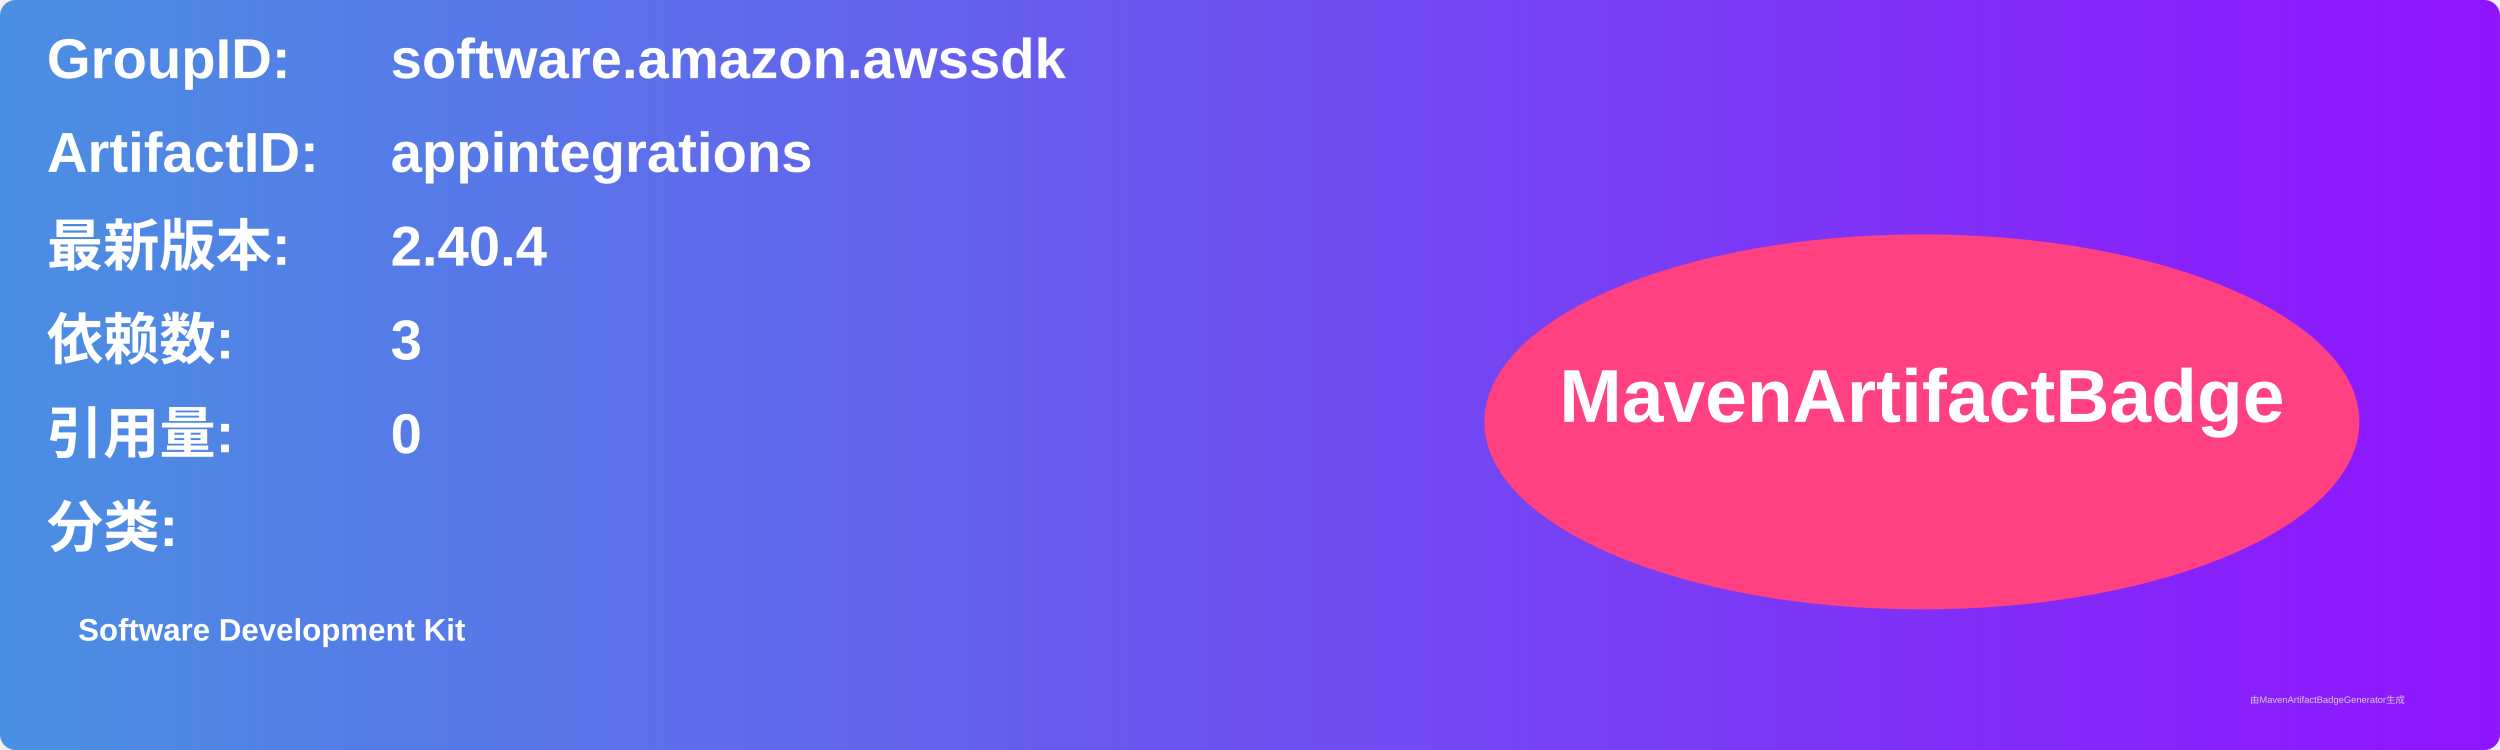
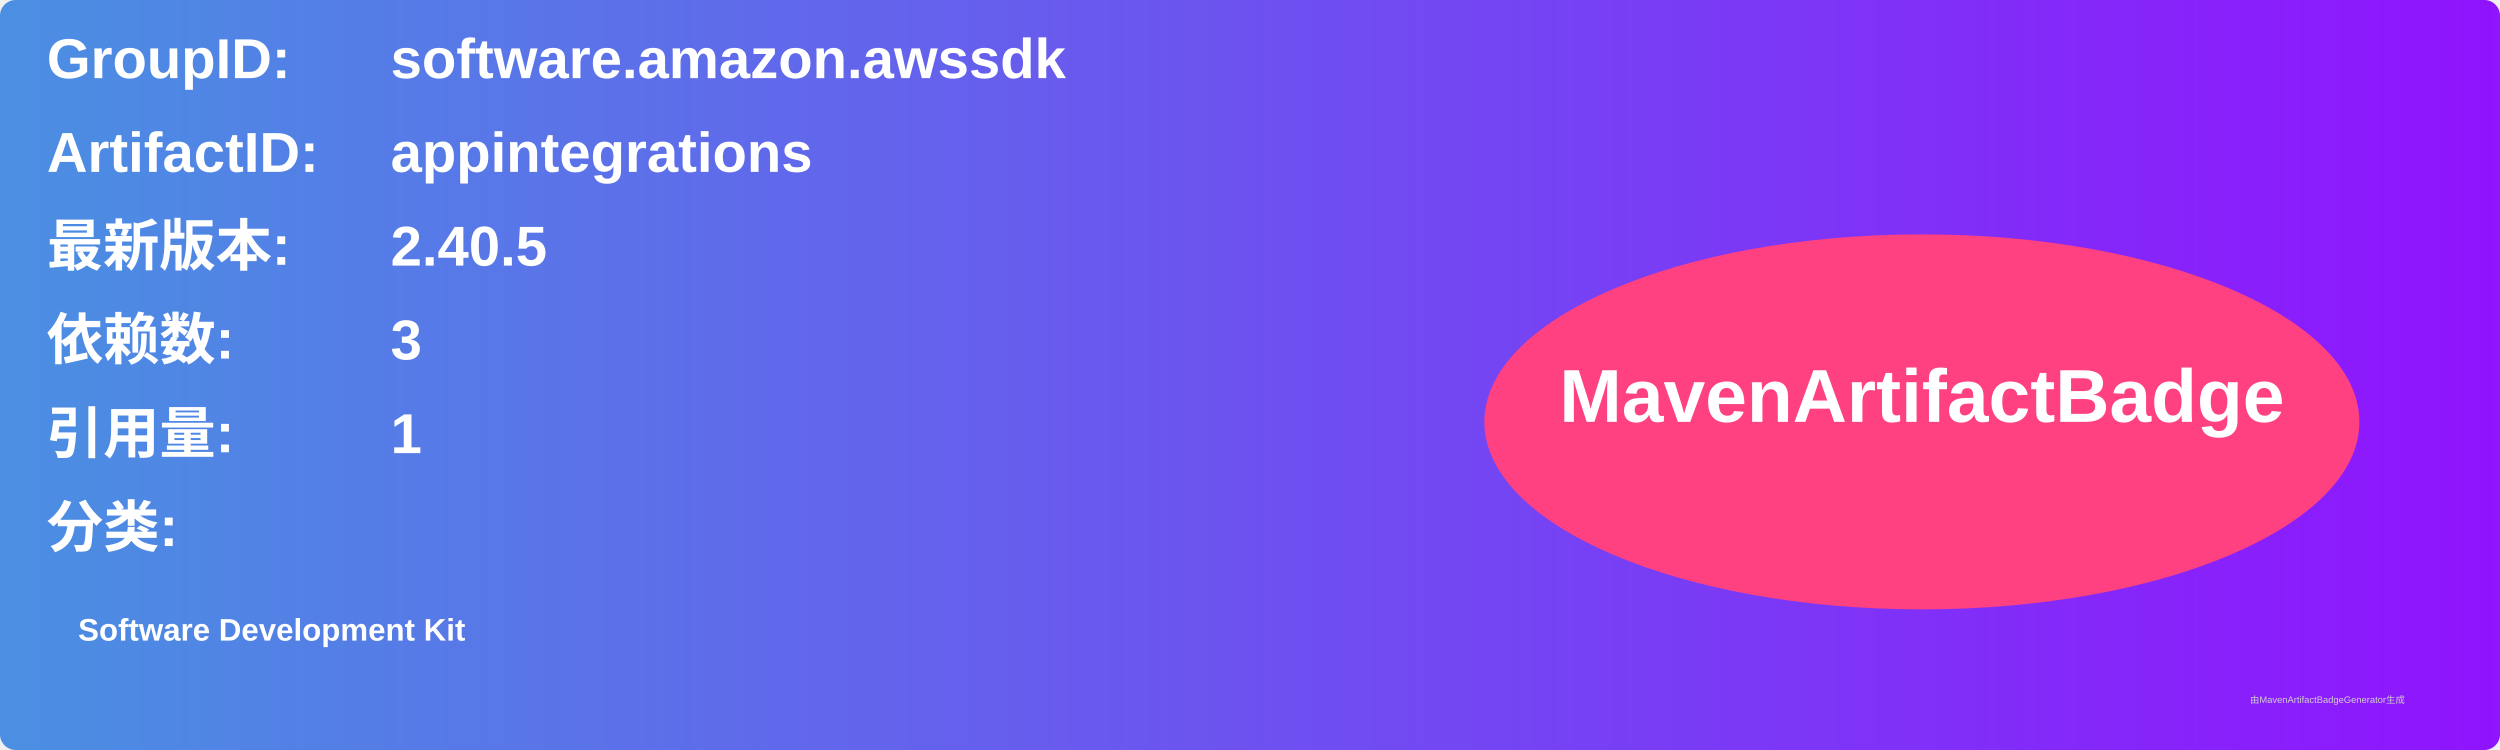
<svg xmlns="http://www.w3.org/2000/svg" width="800" height="240" viewBox="0 0 800 240">
  <linearGradient id="grad" x1="0%" y1="0%" x2="100%" y2="0%">
    <stop offset="0%" stop-color="#4a90e2" />
    <stop offset="100%" stop-color="#9013fe" />
  </linearGradient>
  <rect width="100%" height="100%" rx="5" ry="5" fill="url(#grad)" />
  <g transform="translate(15, 15)">
    <text x="0" y="10" font-family="Arial" font-size="18" fill="white" font-weight="bold" width="260">GroupID:</text>
    <text x="110" y="10" font-family="Arial" font-size="18" fill="white" font-weight="bold" width="460">software.amazon.awssdk</text>
    <text x="0" y="40" font-family="Arial" font-size="18" fill="white" font-weight="bold" width="260">ArtifactID:</text>
    <text x="110" y="40" font-family="Arial" font-size="18" fill="white" font-weight="bold" width="460">appintegrations</text>
    <text x="0" y="70" font-family="Arial" font-size="18" fill="white" font-weight="bold">最新版本:</text>
    <text x="110" y="70" font-family="Arial" font-size="18" fill="white" font-weight="bold">
-       <tspan font-weight="bold">2.40.4</tspan>
+       <tspan font-weight="bold">2.40.5</tspan>
    </text>
    <text x="0" y="100" font-family="Arial" font-size="18" fill="white" font-weight="bold">依赖数: </text>
    <text x="110" y="100" font-family="Arial" font-size="18" fill="white">
      <tspan font-weight="bold">3</tspan>
    </text>
    <text x="0" y="130" font-family="Arial" font-size="18" fill="white" font-weight="bold">引用量: </text>
    <text x="110" y="130" font-family="Arial" font-size="18" fill="white">
-       <tspan font-weight="bold">0</tspan>
+       <tspan font-weight="bold">1</tspan>
    </text>
    <text x="0" y="160" font-family="Arial" font-size="18" fill="white" font-weight="bold">分类:</text>
    <text x="10" y="190" font-family="Arial" font-size="10" fill="white">
      <tspan font-weight="bold">Software Development Kit</tspan>
    </text>
    <ellipse cx="600" cy="120" rx="140" ry="60" fill="#ff4081" />
    <text x="600" y="120" text-anchor="middle" font-family="Arial" font-size="24" fill="white" font-weight="bold">MavenArtifactBadge</text>
  </g>
  <text x="720" y="225" font-family="Arial" font-size="3" fill="#d0d0d0">由MavenArtifactBadgeGenerator生成</text>
</svg>
